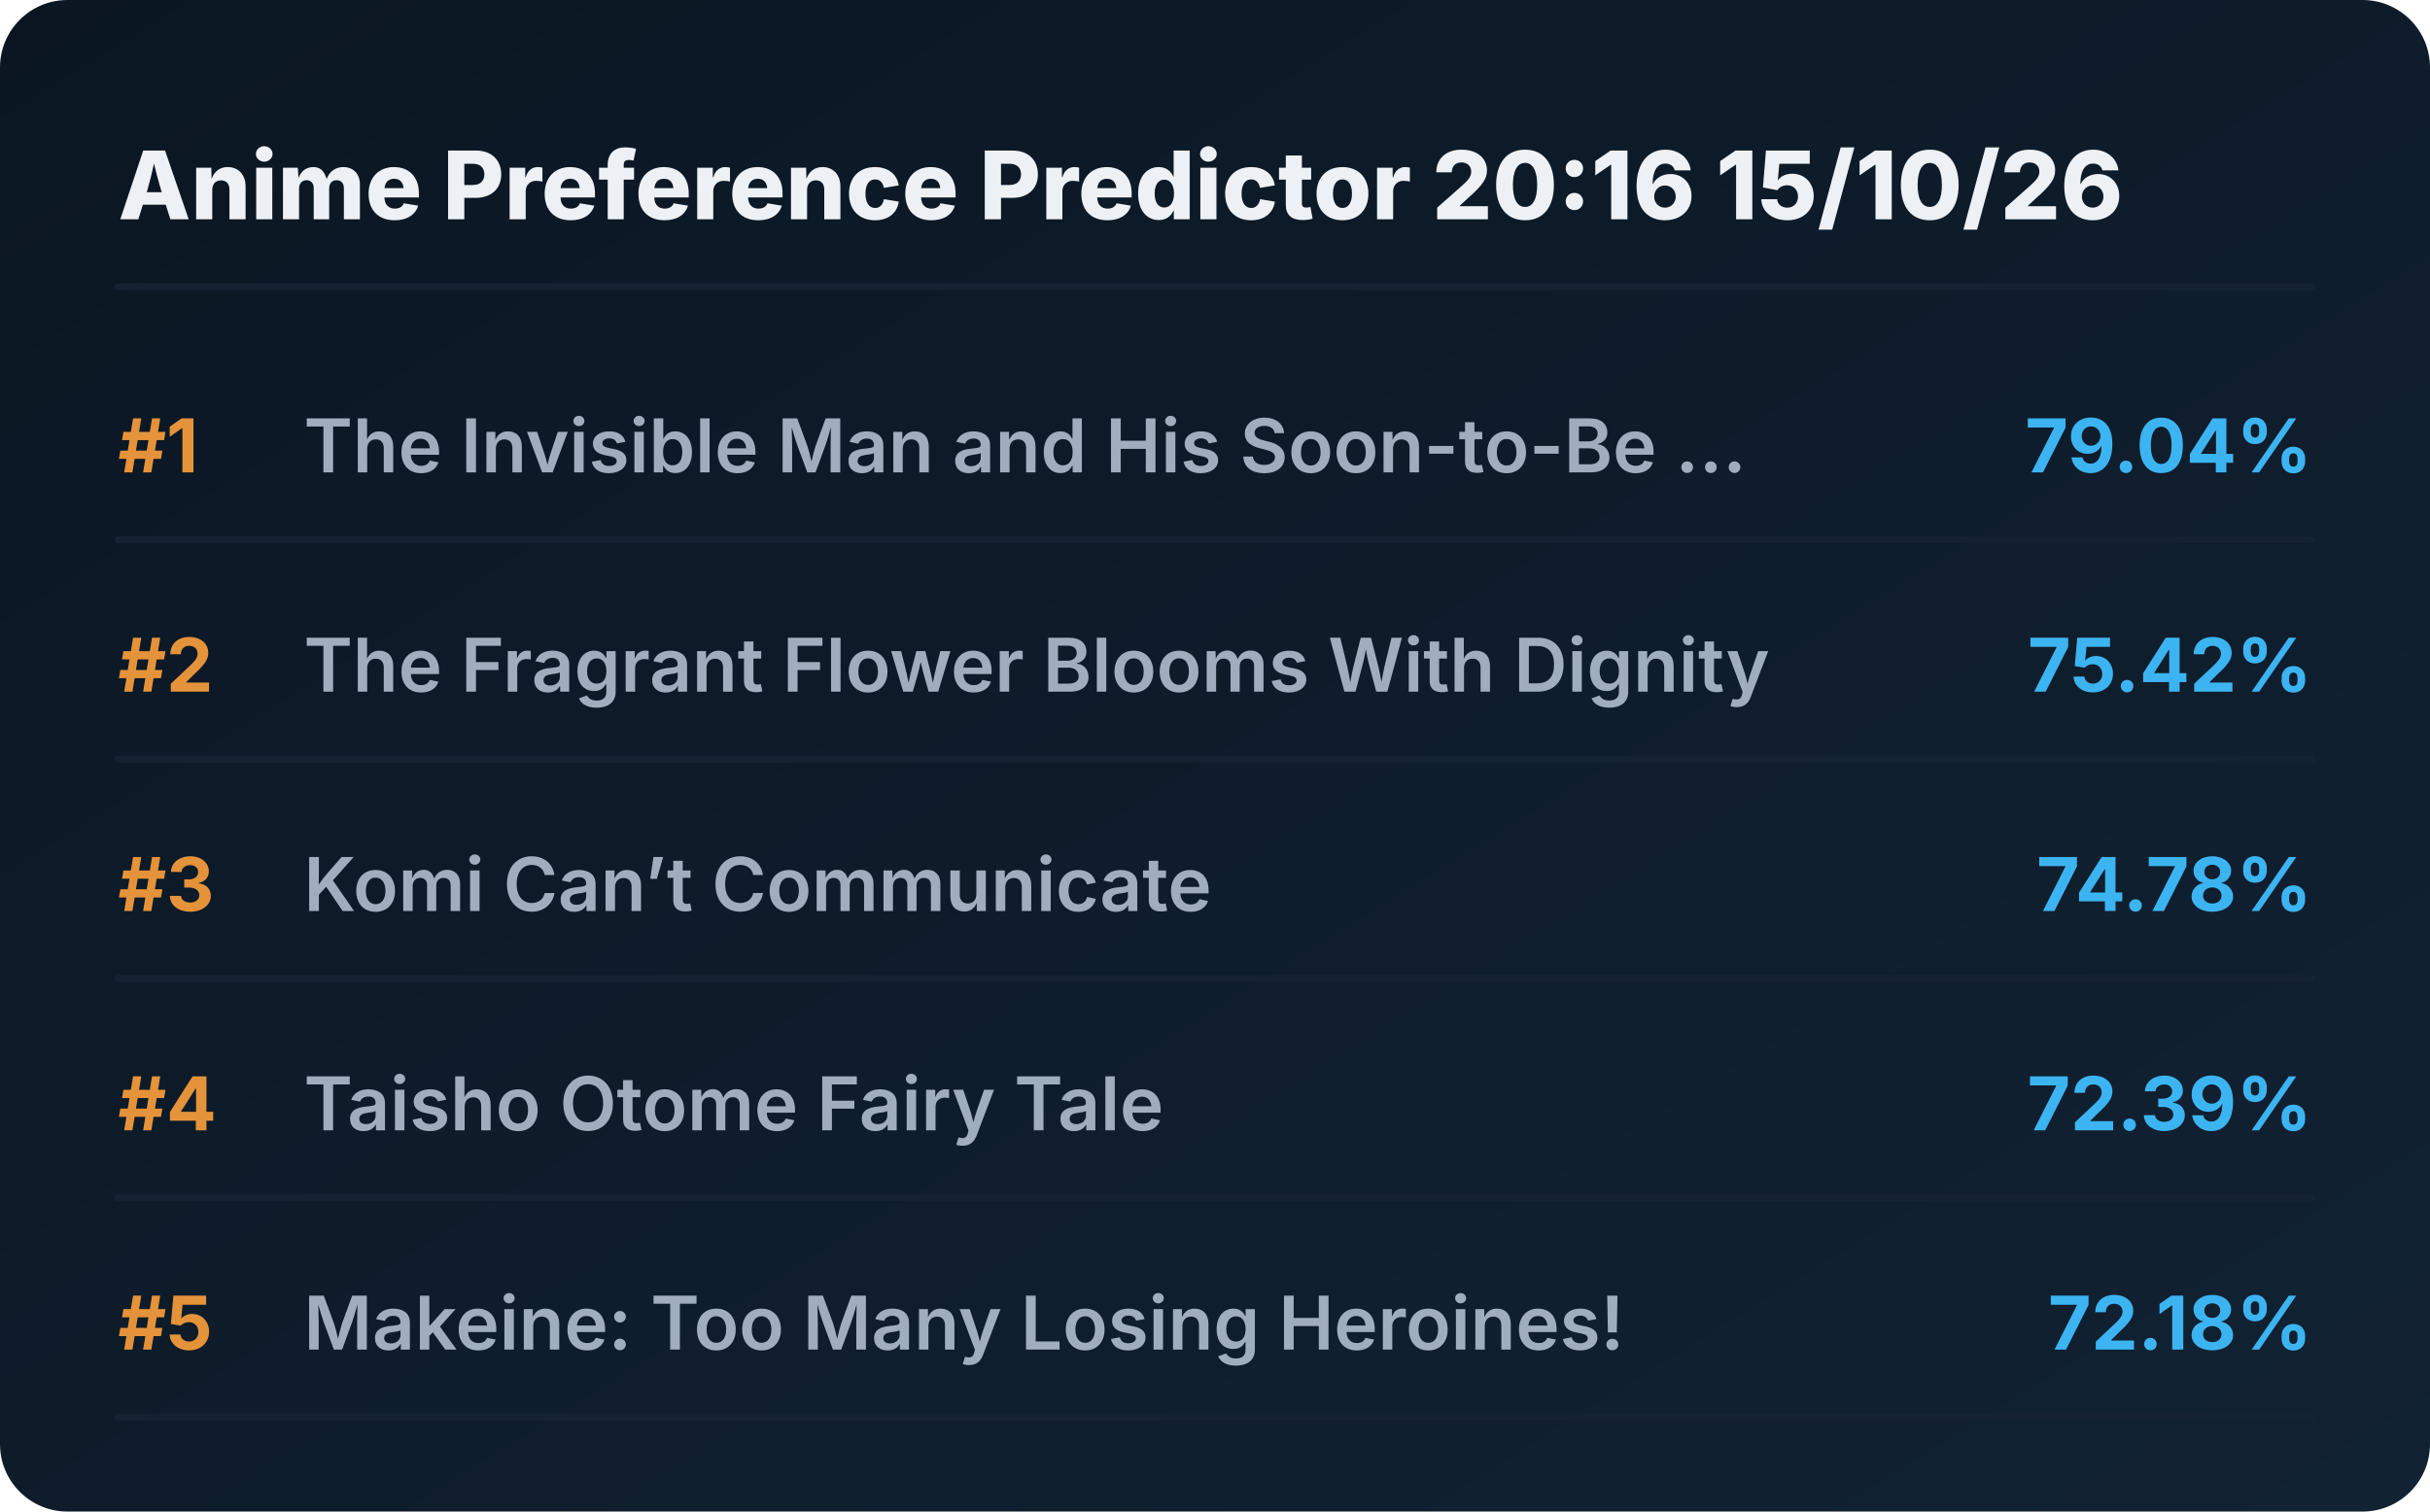
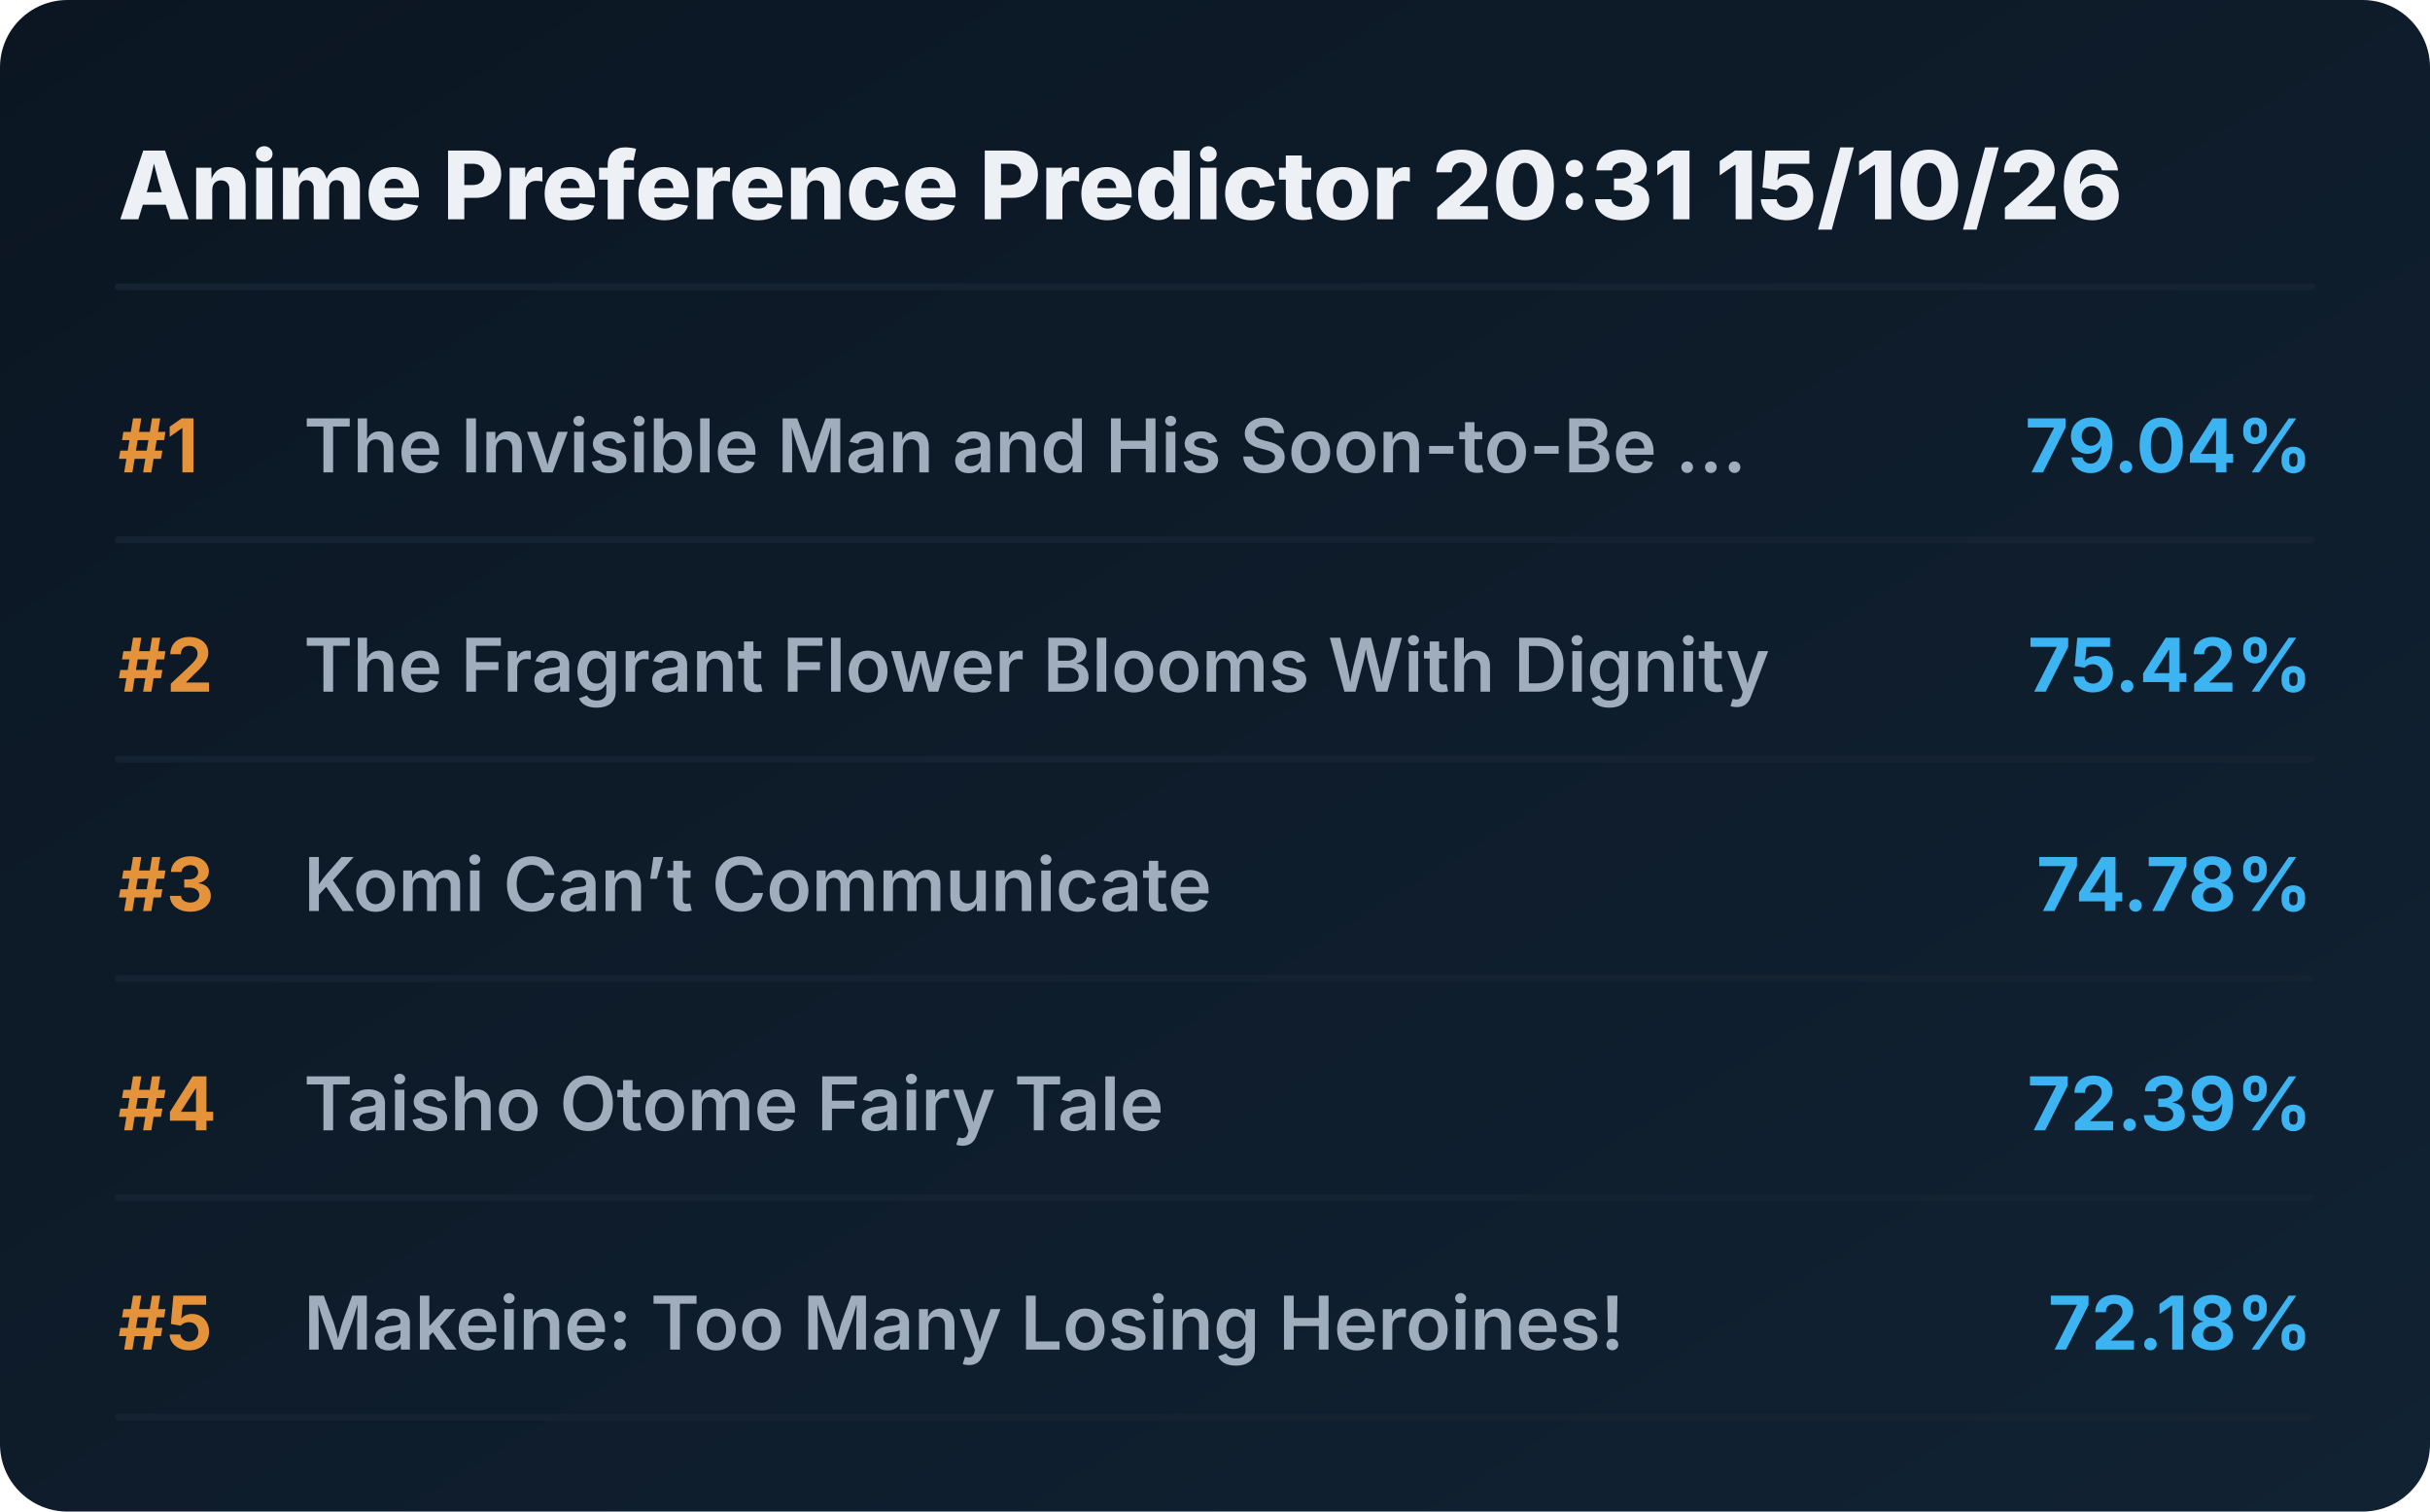
<svg xmlns="http://www.w3.org/2000/svg" viewBox="0 0 720 448" preserveAspectRatio="xMidYMid meet" style="width: 100%; height: auto; max-width: 720px;">
  <defs>
    <linearGradient id="boxGrad" x1="0%" y1="0%" x2="100%" y2="100%">
      <stop offset="0%" stop-color="#0b1622" />
      <stop offset="100%" stop-color="#112233" />
    </linearGradient>
    <clipPath id="titleClip">
      <rect x="90" y="0" width="510" height="100%" />
    </clipPath>
  </defs>
  <style>
    .bg { fill: url(#boxGrad); rx: 20px; }
    .header { font-family: 'Overpass', 'Inter', system-ui, sans-serif; font-weight: 800; font-size: 28px; fill: #edf1f5; }
    .rank { font-family: 'Overpass', 'Inter', system-ui, sans-serif; font-weight: 700; font-size: 22px; fill: #e5933a; }
    .title { font-family: 'Overpass', 'Inter', system-ui, sans-serif; font-weight: 600; font-size: 22px; fill: #9fadbd; }
    .score { font-family: 'Overpass', 'Inter', system-ui, sans-serif; font-weight: 700; font-size: 22px; fill: #3db4f2; }
    .line { stroke: #152232; stroke-width: 2; stroke-linecap: round; }
  </style>
  <rect class="bg" width="720" height="448" />
-   <text x="35" y="65" class="header">Anime Preference Predictor 20:16 15/10/26</text>
+   <text x="35" y="65" class="header">Anime Preference Predictor 20:31 15/10/26</text>
  <line x1="35" y1="85" x2="685" y2="85" class="line" />
  <g transform="translate(0, 0)">
    <text x="35" y="140" class="rank">#1</text>
    <text x="90" y="140" class="title">The Invisible Man and His Soon-to-Be ...</text>
    <text x="685" y="140" class="score" text-anchor="end">79.04%</text>
    <line x1="35" y1="160" x2="685" y2="160" class="line" />
  </g>
  <g transform="translate(0, 65)">
    <text x="35" y="140" class="rank">#2</text>
    <text x="90" y="140" class="title">The Fragrant Flower Blooms With Dignity</text>
    <text x="685" y="140" class="score" text-anchor="end">75.42%</text>
    <line x1="35" y1="160" x2="685" y2="160" class="line" />
  </g>
  <g transform="translate(0, 130)">
    <text x="35" y="140" class="rank">#3</text>
    <text x="90" y="140" class="title">Komi Can’t Communicate</text>
    <text x="685" y="140" class="score" text-anchor="end">74.78%</text>
    <line x1="35" y1="160" x2="685" y2="160" class="line" />
  </g>
  <g transform="translate(0, 195)">
    <text x="35" y="140" class="rank">#4</text>
    <text x="90" y="140" class="title">Taisho Otome Fairy Tale</text>
    <text x="685" y="140" class="score" text-anchor="end">72.39%</text>
    <line x1="35" y1="160" x2="685" y2="160" class="line" />
  </g>
  <g transform="translate(0, 260)">
    <text x="35" y="140" class="rank">#5</text>
    <text x="90" y="140" class="title">Makeine: Too Many Losing Heroines!</text>
    <text x="685" y="140" class="score" text-anchor="end">72.18%</text>
    <line x1="35" y1="160" x2="685" y2="160" class="line" />
  </g>
</svg>
